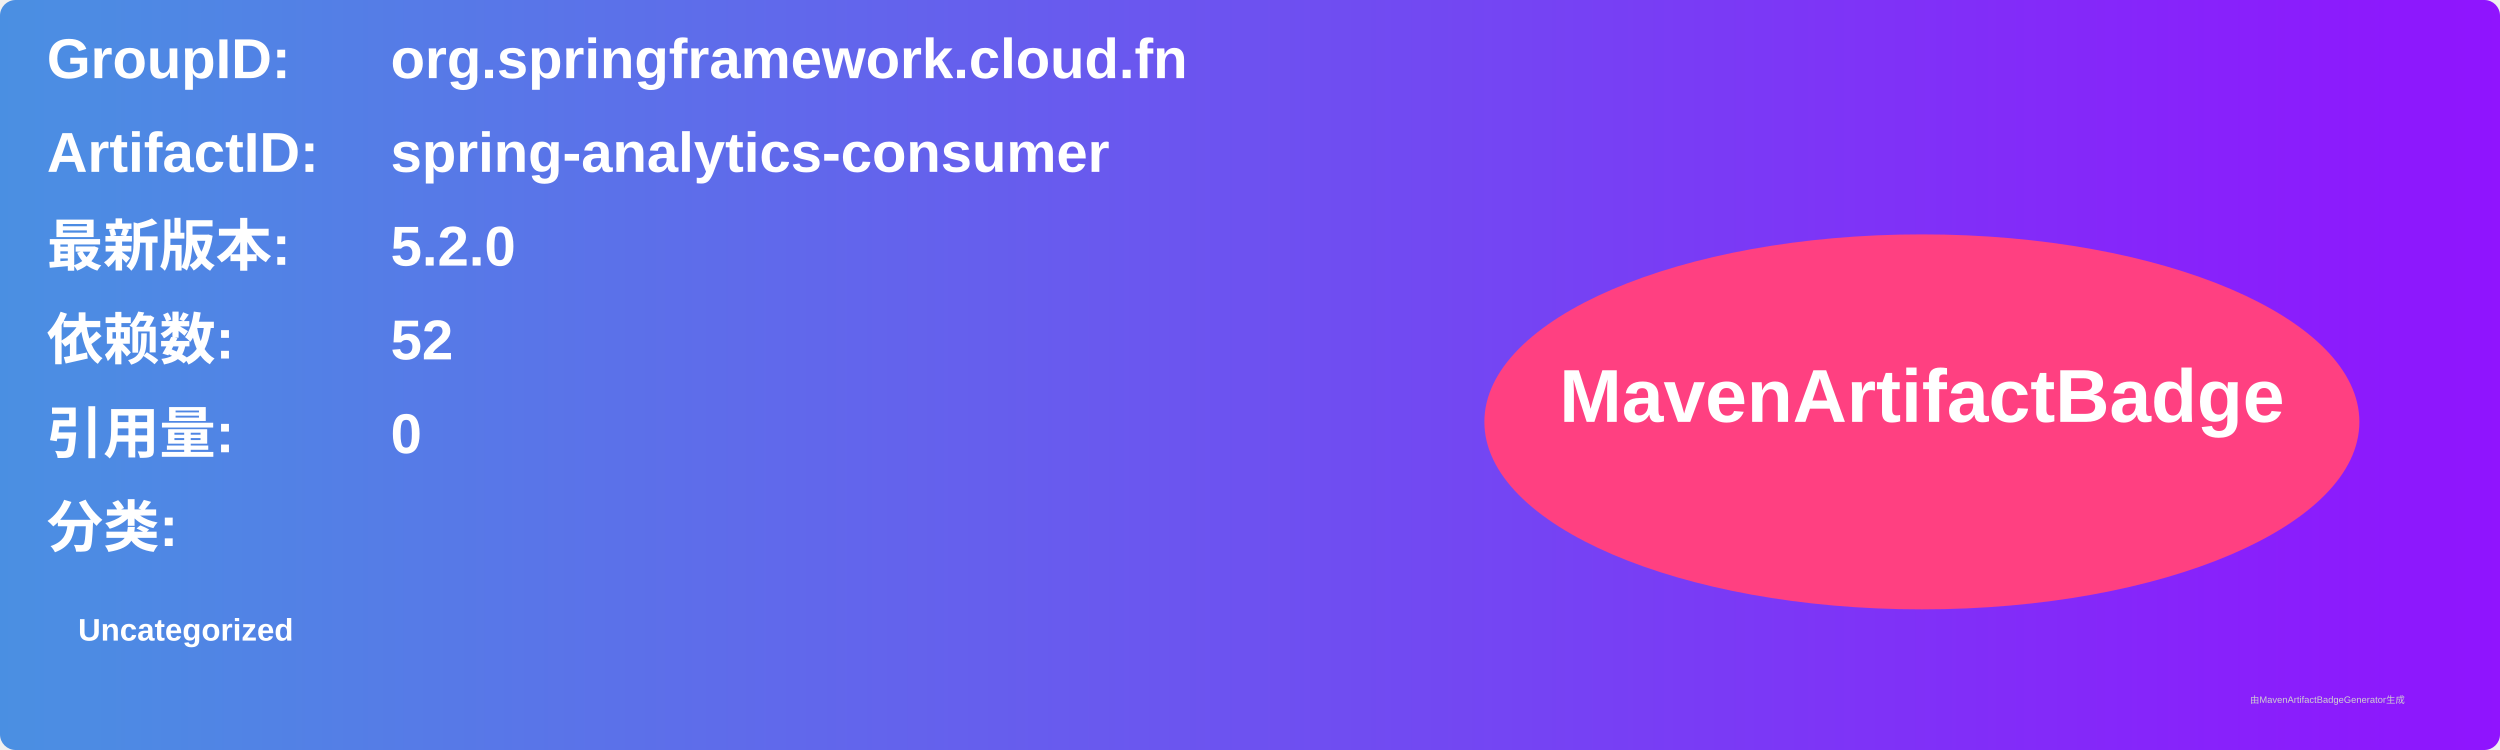
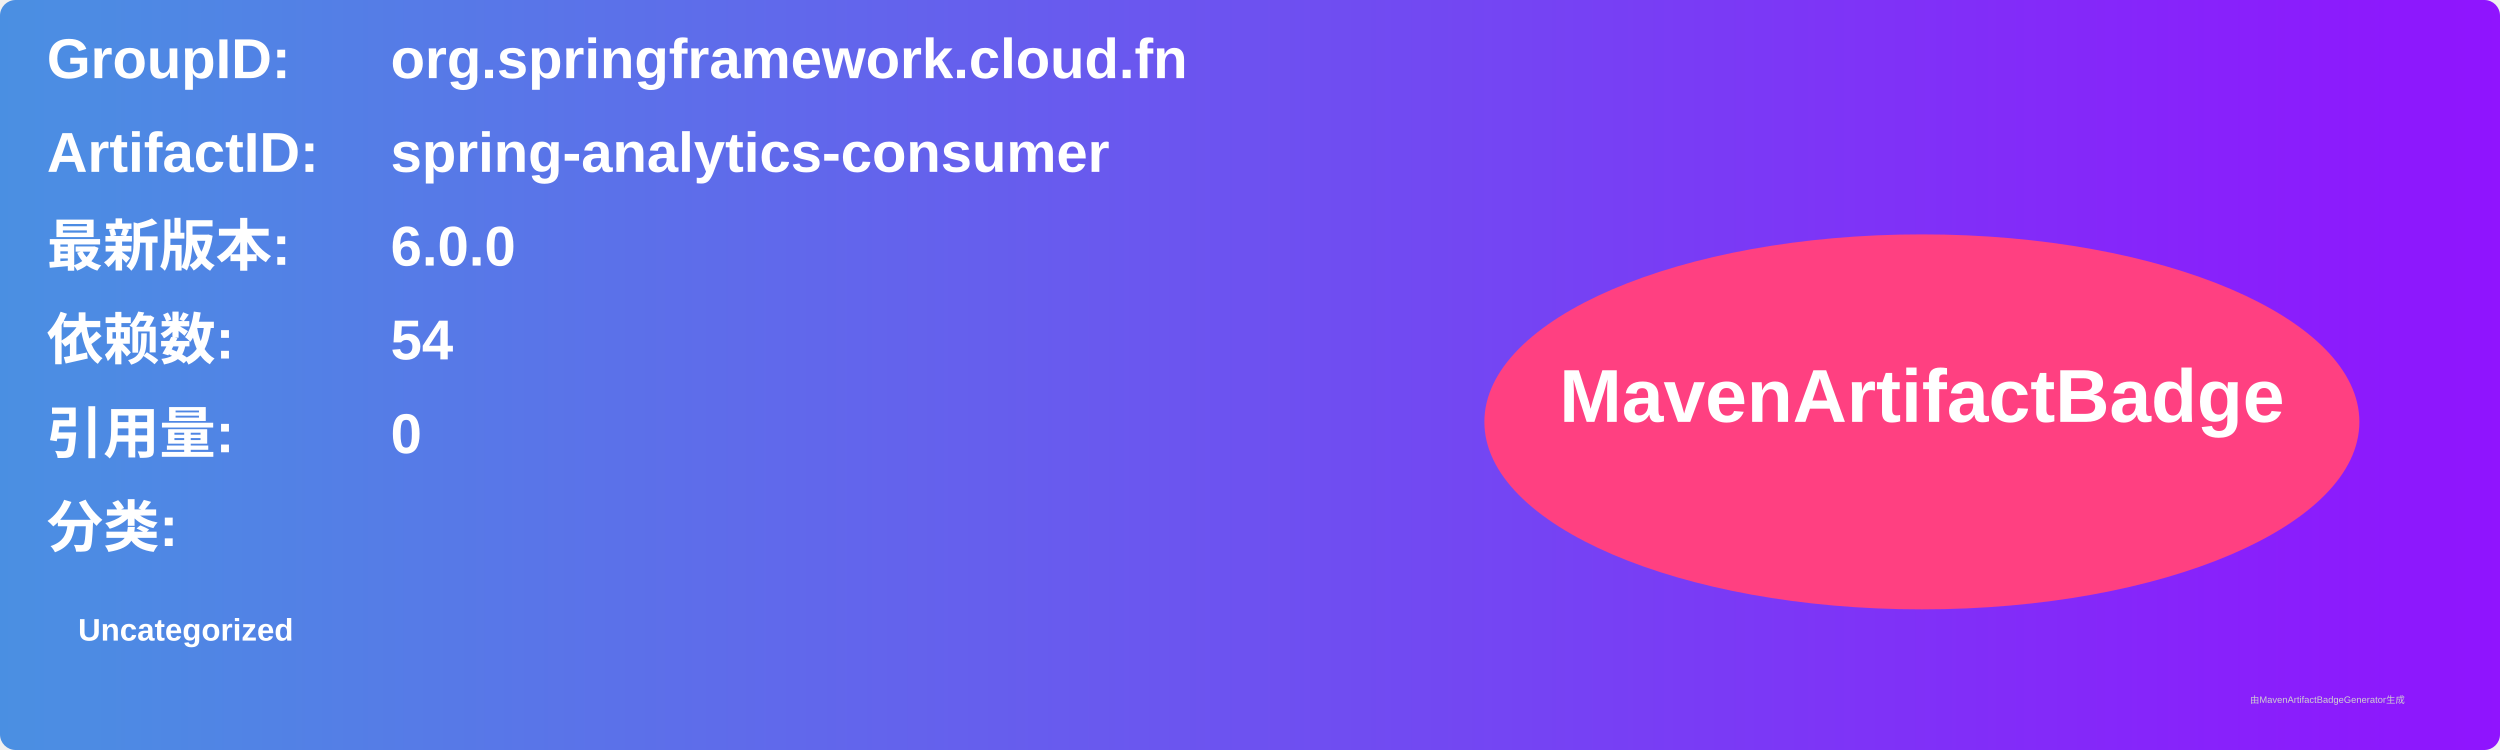
<svg xmlns="http://www.w3.org/2000/svg" width="800" height="240" viewBox="0 0 800 240">
  <linearGradient id="grad" x1="0%" y1="0%" x2="100%" y2="0%">
    <stop offset="0%" stop-color="#4a90e2" />
    <stop offset="100%" stop-color="#9013fe" />
  </linearGradient>
  <rect width="100%" height="100%" rx="5" ry="5" fill="url(#grad)" />
  <g transform="translate(15, 15)">
    <text x="0" y="10" font-family="Arial" font-size="18" fill="white" font-weight="bold" width="260">GroupID:</text>
    <text x="110" y="10" font-family="Arial" font-size="18" fill="white" font-weight="bold" width="460">org.springframework.cloud.fn</text>
    <text x="0" y="40" font-family="Arial" font-size="18" fill="white" font-weight="bold" width="260">ArtifactID:</text>
    <text x="110" y="40" font-family="Arial" font-size="18" fill="white" font-weight="bold" width="460">spring-analytics-consumer</text>
    <text x="0" y="70" font-family="Arial" font-size="18" fill="white" font-weight="bold">最新版本:</text>
    <text x="110" y="70" font-family="Arial" font-size="18" fill="white" font-weight="bold">
-       <tspan font-weight="bold">5.2.0</tspan>
+       <tspan font-weight="bold">6.0.0</tspan>
    </text>
    <text x="0" y="100" font-family="Arial" font-size="18" fill="white" font-weight="bold">依赖数: </text>
    <text x="110" y="100" font-family="Arial" font-size="18" fill="white">
-       <tspan font-weight="bold">52</tspan>
+       <tspan font-weight="bold">54</tspan>
    </text>
    <text x="0" y="130" font-family="Arial" font-size="18" fill="white" font-weight="bold">引用量: </text>
    <text x="110" y="130" font-family="Arial" font-size="18" fill="white">
      <tspan font-weight="bold">0</tspan>
    </text>
    <text x="0" y="160" font-family="Arial" font-size="18" fill="white" font-weight="bold">分类:</text>
    <text x="10" y="190" font-family="Arial" font-size="10" fill="white">
      <tspan font-weight="bold">Uncategorized</tspan>
    </text>
    <ellipse cx="600" cy="120" rx="140" ry="60" fill="#ff4081" />
    <text x="600" y="120" text-anchor="middle" font-family="Arial" font-size="24" fill="white" font-weight="bold">MavenArtifactBadge</text>
  </g>
  <text x="720" y="225" font-family="Arial" font-size="3" fill="#d0d0d0">由MavenArtifactBadgeGenerator生成</text>
</svg>
